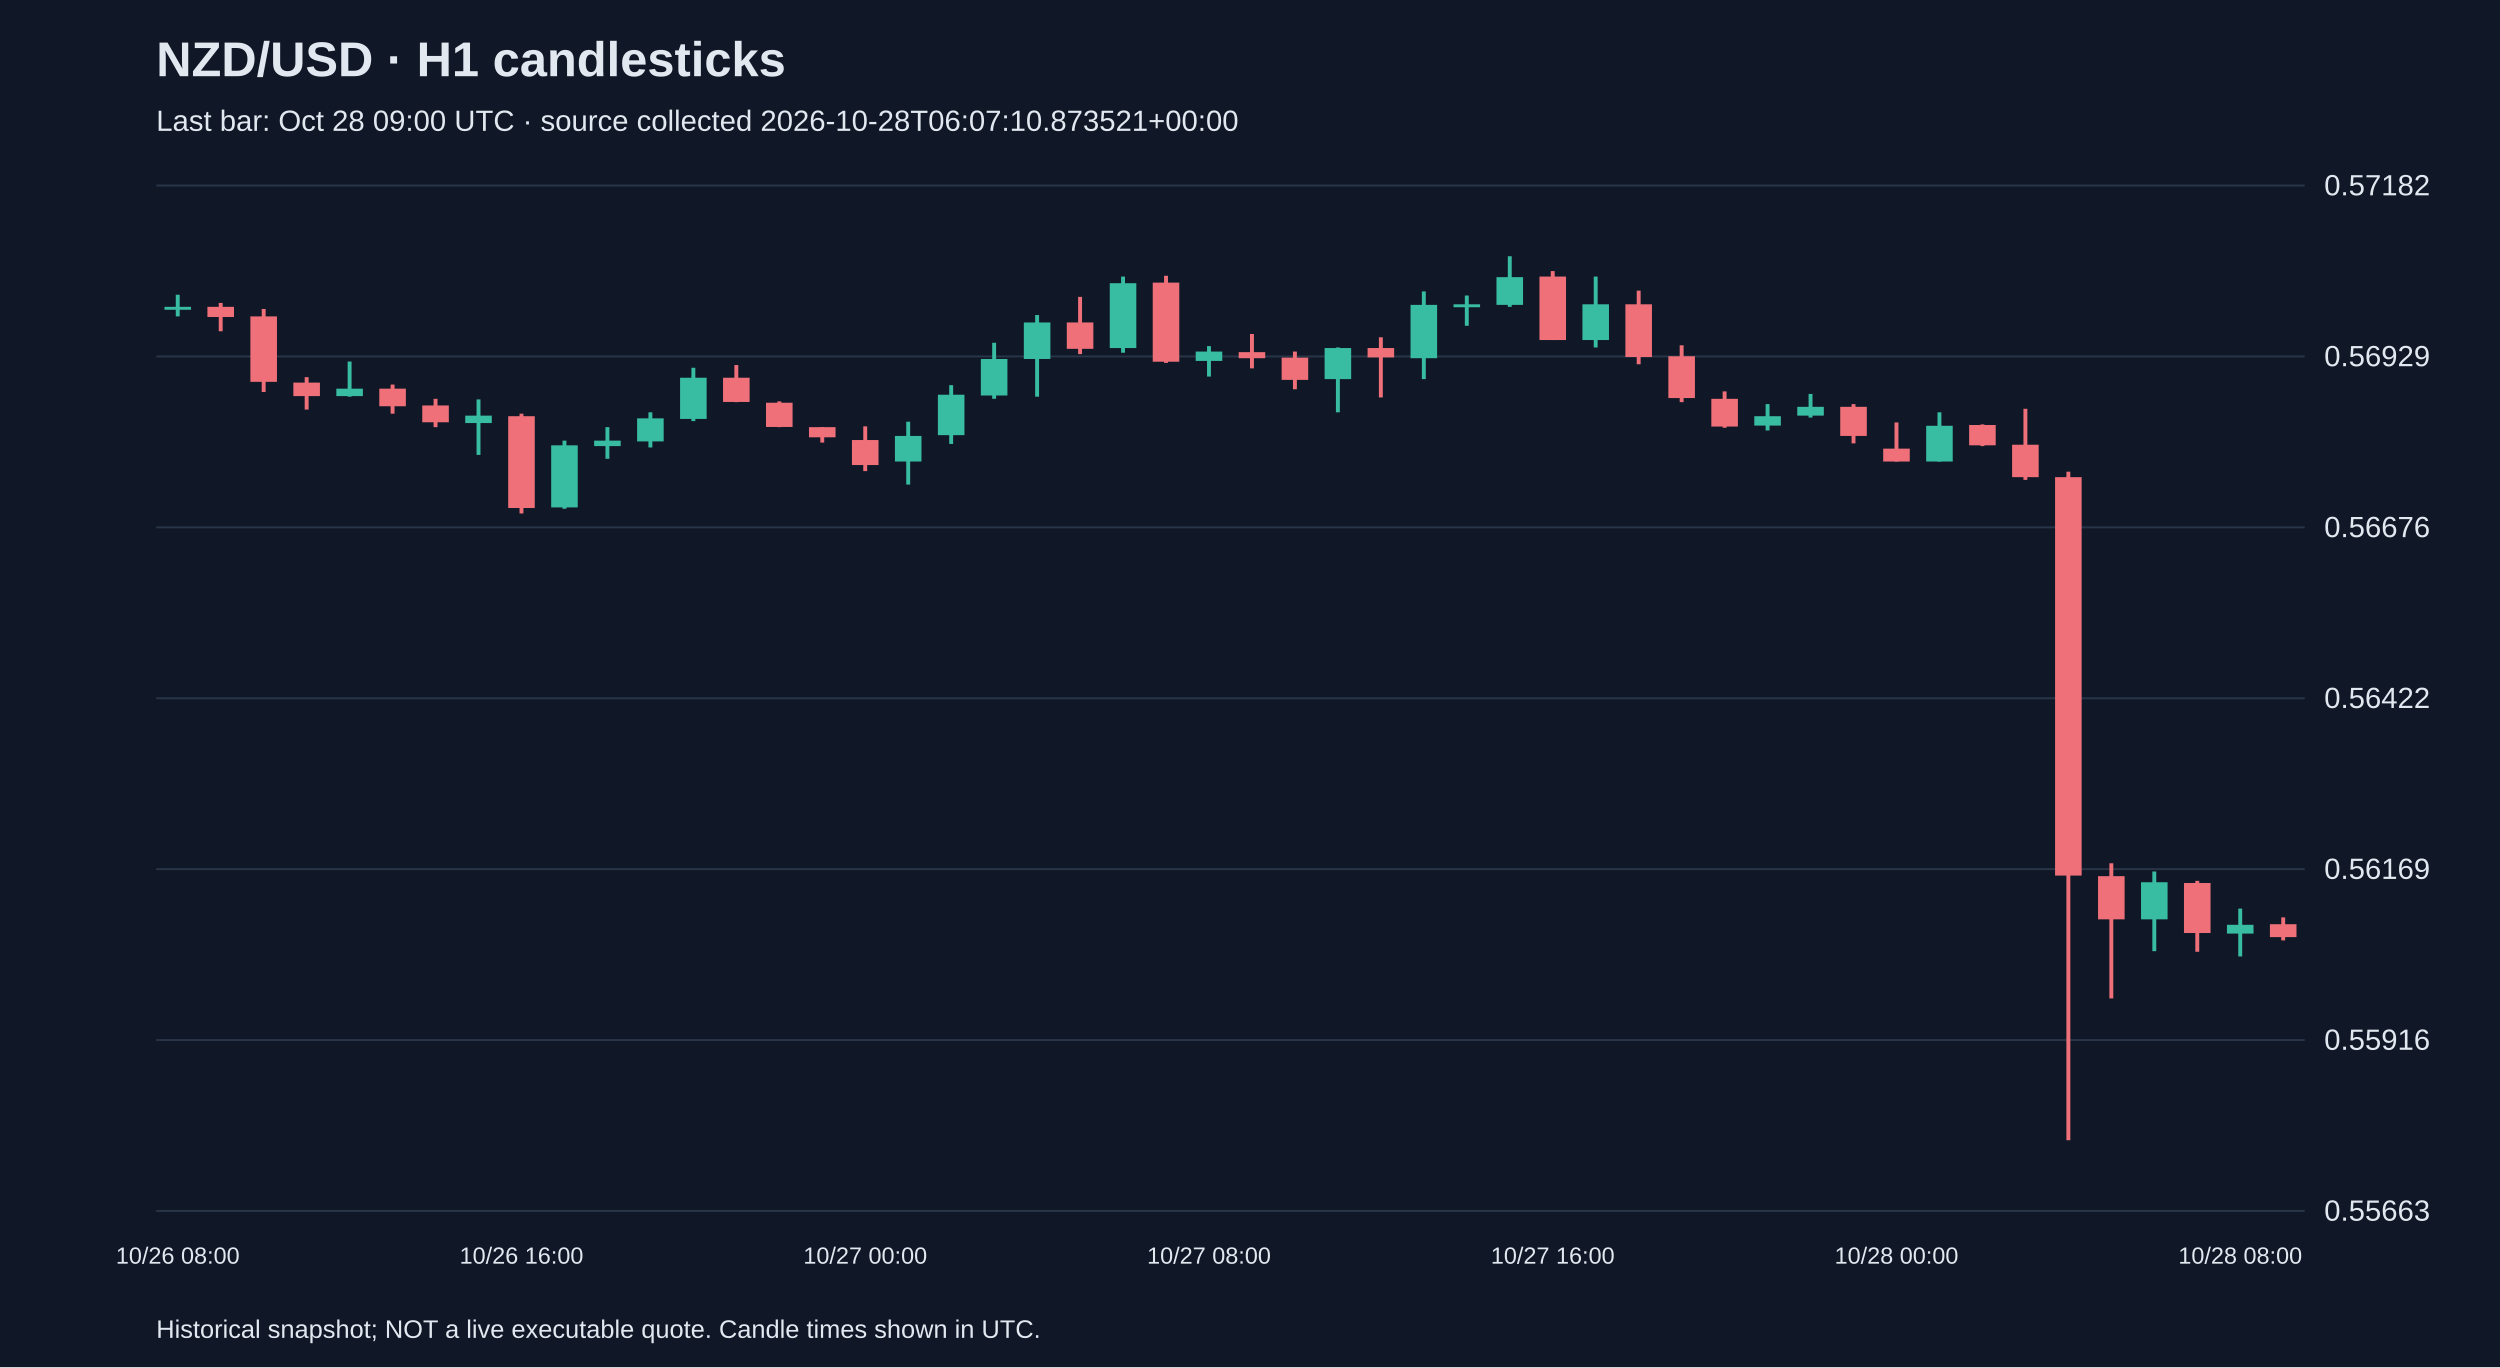
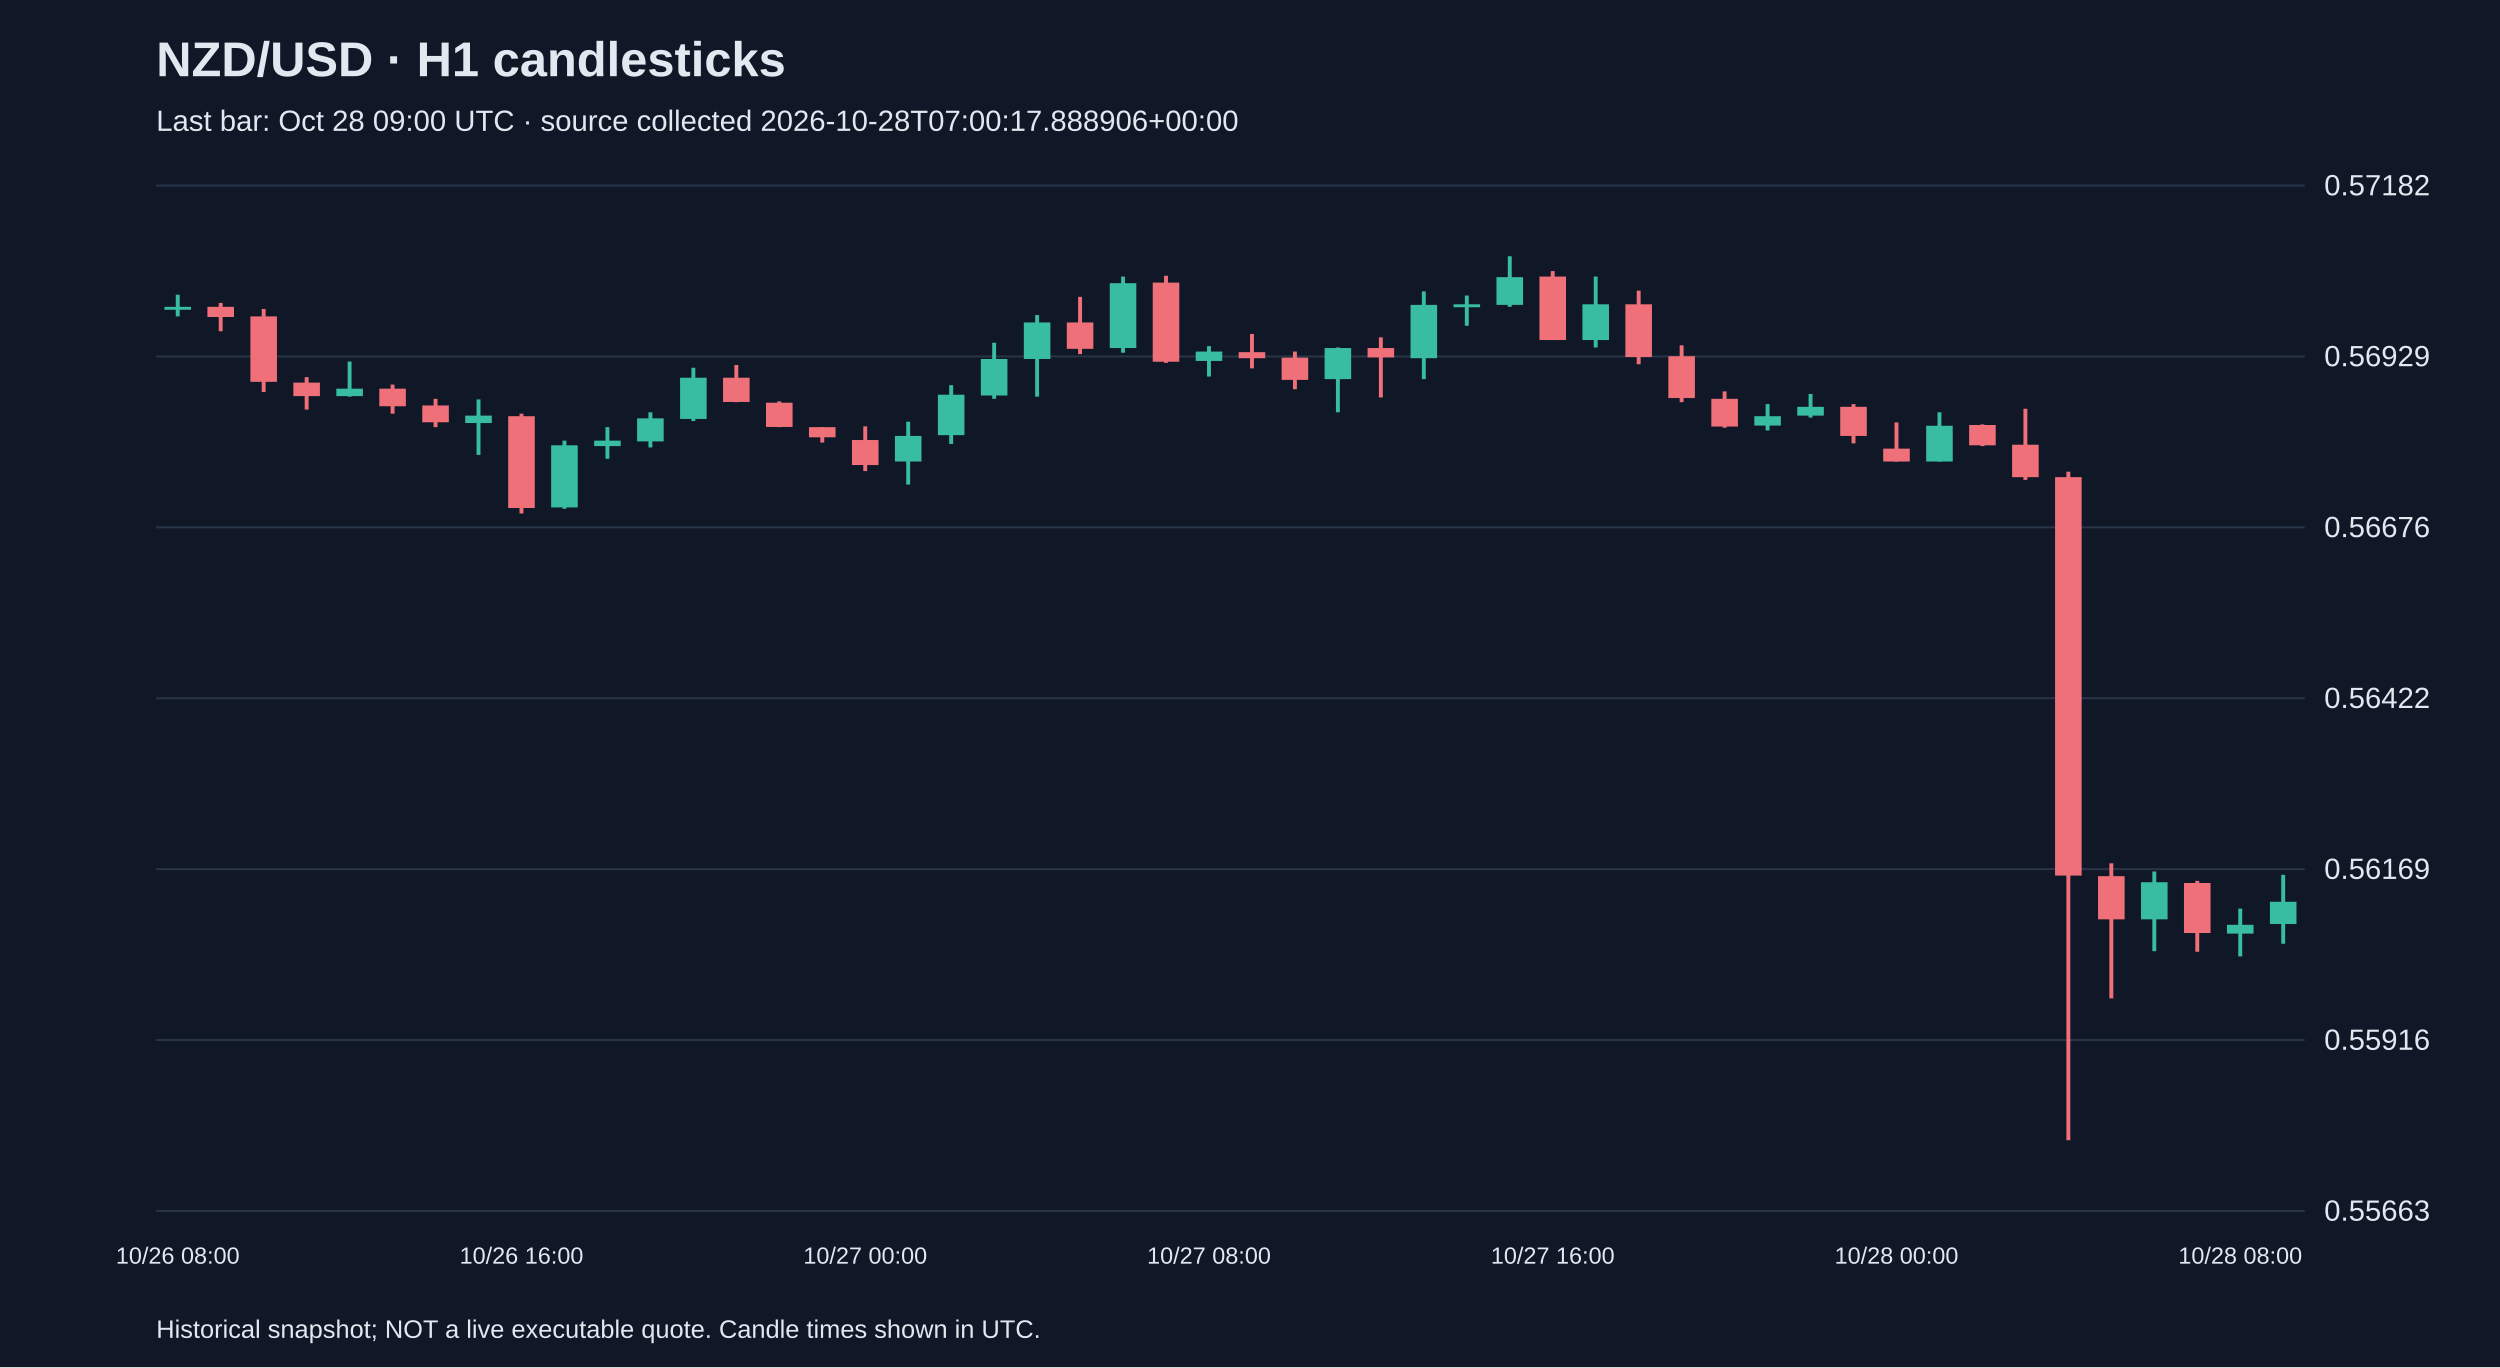
<svg xmlns="http://www.w3.org/2000/svg" viewBox="0 0 1280 700">
  <rect width="100%" height="100%" fill="#101827" />
  <style>text{font-family:Arial,sans-serif;fill:#e2e8f0}</style>
  <text x="80" y="39" font-size="25" font-weight="bold">NZD/USD · H1 candlesticks</text>
-   <text x="80" y="67" font-size="15" fill="#a6b1c5">Last bar: Oct 28 09:00 UTC · source collected 2026-10-28T06:07:10.873521+00:00</text>
+   <text x="80" y="67" font-size="15" fill="#a6b1c5">Last bar: Oct 28 09:00 UTC · source collected 2026-10-28T07:00:17.888906+00:00</text>
  <line x1="80" y1="620.0" x2="1180" y2="620.0" stroke="#283548" />
  <text x="1190" y="625.0" font-size="15">0.55663</text>
  <line x1="80" y1="532.5" x2="1180" y2="532.5" stroke="#283548" />
  <text x="1190" y="537.5" font-size="15">0.55916</text>
  <line x1="80" y1="445.0" x2="1180" y2="445.0" stroke="#283548" />
  <text x="1190" y="450.0" font-size="15">0.56169</text>
  <line x1="80" y1="357.5" x2="1180" y2="357.5" stroke="#283548" />
  <text x="1190" y="362.5" font-size="15">0.56422</text>
  <line x1="80" y1="270.0" x2="1180" y2="270.0" stroke="#283548" />
  <text x="1190" y="275.0" font-size="15">0.56676</text>
  <line x1="80" y1="182.5" x2="1180" y2="182.5" stroke="#283548" />
  <text x="1190" y="187.5" font-size="15">0.56929</text>
  <line x1="80" y1="95.0" x2="1180" y2="95.0" stroke="#283548" />
  <text x="1190" y="100.0" font-size="15">0.57182</text>
  <line x1="91.0" y1="150.9" x2="91.0" y2="162.0" stroke="#38bca2" stroke-width="2" />
  <rect x="84.2" y="157.1" width="13.6" height="1.5" fill="#38bca2" />
  <text x="91.0" y="647" text-anchor="middle" font-size="12">10/26 08:00</text>
  <line x1="113.0" y1="155.1" x2="113.0" y2="169.6" stroke="#f07079" stroke-width="2" />
  <rect x="106.2" y="157.1" width="13.6" height="5.2" fill="#f07079" />
  <line x1="135.0" y1="158.2" x2="135.0" y2="200.7" stroke="#f07079" stroke-width="2" />
  <rect x="128.2" y="162.0" width="13.6" height="33.5" fill="#f07079" />
  <line x1="157.0" y1="193.1" x2="157.0" y2="209.7" stroke="#f07079" stroke-width="2" />
  <rect x="150.2" y="195.9" width="13.6" height="6.9" fill="#f07079" />
  <line x1="179.0" y1="185.1" x2="179.0" y2="203.1" stroke="#38bca2" stroke-width="2" />
  <rect x="172.2" y="199.0" width="13.6" height="3.8" fill="#38bca2" />
  <line x1="201.0" y1="196.9" x2="201.0" y2="211.8" stroke="#f07079" stroke-width="2" />
  <rect x="194.2" y="199.0" width="13.6" height="9.0" fill="#f07079" />
  <line x1="223.0" y1="204.2" x2="223.0" y2="218.7" stroke="#f07079" stroke-width="2" />
  <rect x="216.2" y="207.6" width="13.6" height="8.6" fill="#f07079" />
  <line x1="245.0" y1="204.5" x2="245.0" y2="232.9" stroke="#38bca2" stroke-width="2" />
  <rect x="238.2" y="212.8" width="13.6" height="3.8" fill="#38bca2" />
  <line x1="267.0" y1="211.8" x2="267.0" y2="262.9" stroke="#f07079" stroke-width="2" />
  <rect x="260.2" y="213.1" width="13.6" height="47.0" fill="#f07079" />
  <text x="267.0" y="647" text-anchor="middle" font-size="12">10/26 16:00</text>
  <line x1="289.0" y1="225.6" x2="289.0" y2="260.5" stroke="#38bca2" stroke-width="2" />
  <rect x="282.2" y="228.0" width="13.6" height="31.8" fill="#38bca2" />
  <line x1="311.0" y1="218.7" x2="311.0" y2="234.9" stroke="#38bca2" stroke-width="2" />
  <rect x="304.2" y="225.6" width="13.6" height="2.8" fill="#38bca2" />
  <line x1="333.0" y1="211.1" x2="333.0" y2="229.1" stroke="#38bca2" stroke-width="2" />
  <rect x="326.2" y="214.2" width="13.6" height="11.8" fill="#38bca2" />
  <line x1="355.0" y1="188.3" x2="355.0" y2="215.6" stroke="#38bca2" stroke-width="2" />
  <rect x="348.2" y="193.4" width="13.6" height="21.1" fill="#38bca2" />
  <line x1="377.0" y1="186.9" x2="377.0" y2="205.9" stroke="#f07079" stroke-width="2" />
  <rect x="370.2" y="193.4" width="13.6" height="12.4" fill="#f07079" />
  <line x1="399.0" y1="205.5" x2="399.0" y2="218.7" stroke="#f07079" stroke-width="2" />
  <rect x="392.2" y="206.2" width="13.6" height="12.4" fill="#f07079" />
  <line x1="421.0" y1="218.7" x2="421.0" y2="226.6" stroke="#f07079" stroke-width="2" />
  <rect x="414.2" y="218.7" width="13.6" height="5.2" fill="#f07079" />
  <line x1="443.0" y1="218.3" x2="443.0" y2="241.2" stroke="#f07079" stroke-width="2" />
  <rect x="436.2" y="225.3" width="13.6" height="12.8" fill="#f07079" />
  <text x="443.0" y="647" text-anchor="middle" font-size="12">10/27 00:00</text>
  <line x1="465.0" y1="215.9" x2="465.0" y2="248.1" stroke="#38bca2" stroke-width="2" />
  <rect x="458.2" y="223.2" width="13.6" height="13.1" fill="#38bca2" />
  <line x1="487.0" y1="197.2" x2="487.0" y2="227.3" stroke="#38bca2" stroke-width="2" />
  <rect x="480.2" y="202.1" width="13.6" height="20.7" fill="#38bca2" />
  <line x1="509.0" y1="175.5" x2="509.0" y2="204.2" stroke="#38bca2" stroke-width="2" />
  <rect x="502.2" y="183.8" width="13.6" height="18.7" fill="#38bca2" />
  <line x1="531.0" y1="161.3" x2="531.0" y2="203.1" stroke="#38bca2" stroke-width="2" />
  <rect x="524.2" y="165.1" width="13.6" height="18.7" fill="#38bca2" />
  <line x1="553.0" y1="152.0" x2="553.0" y2="181.3" stroke="#f07079" stroke-width="2" />
  <rect x="546.2" y="165.1" width="13.6" height="13.5" fill="#f07079" />
  <line x1="575.0" y1="141.6" x2="575.0" y2="180.6" stroke="#38bca2" stroke-width="2" />
  <rect x="568.2" y="145.0" width="13.6" height="33.2" fill="#38bca2" />
  <line x1="597.0" y1="141.2" x2="597.0" y2="185.8" stroke="#f07079" stroke-width="2" />
  <rect x="590.2" y="144.7" width="13.6" height="40.5" fill="#f07079" />
  <line x1="619.0" y1="177.2" x2="619.0" y2="192.8" stroke="#38bca2" stroke-width="2" />
  <rect x="612.2" y="180.0" width="13.6" height="4.8" fill="#38bca2" />
  <text x="619.0" y="647" text-anchor="middle" font-size="12">10/27 08:00</text>
  <line x1="641.0" y1="171.0" x2="641.0" y2="188.6" stroke="#f07079" stroke-width="2" />
  <rect x="634.2" y="180.3" width="13.6" height="3.1" fill="#f07079" />
  <line x1="663.0" y1="180.0" x2="663.0" y2="199.3" stroke="#f07079" stroke-width="2" />
  <rect x="656.2" y="183.1" width="13.6" height="11.4" fill="#f07079" />
  <line x1="685.0" y1="177.9" x2="685.0" y2="211.1" stroke="#38bca2" stroke-width="2" />
  <rect x="678.2" y="178.2" width="13.6" height="15.9" fill="#38bca2" />
  <line x1="707.0" y1="172.7" x2="707.0" y2="203.5" stroke="#f07079" stroke-width="2" />
  <rect x="700.2" y="178.2" width="13.6" height="4.8" fill="#f07079" />
  <line x1="729.0" y1="149.2" x2="729.0" y2="194.1" stroke="#38bca2" stroke-width="2" />
  <rect x="722.2" y="156.1" width="13.6" height="27.3" fill="#38bca2" />
  <line x1="751.0" y1="151.3" x2="751.0" y2="166.8" stroke="#38bca2" stroke-width="2" />
  <rect x="744.2" y="155.8" width="13.6" height="1.5" fill="#38bca2" />
  <line x1="773.0" y1="131.2" x2="773.0" y2="157.1" stroke="#38bca2" stroke-width="2" />
  <rect x="766.2" y="141.9" width="13.6" height="14.2" fill="#38bca2" />
  <line x1="795.0" y1="138.8" x2="795.0" y2="174.1" stroke="#f07079" stroke-width="2" />
  <rect x="788.2" y="141.6" width="13.6" height="32.5" fill="#f07079" />
  <text x="795.0" y="647" text-anchor="middle" font-size="12">10/27 16:00</text>
  <line x1="817.0" y1="141.6" x2="817.0" y2="177.9" stroke="#38bca2" stroke-width="2" />
  <rect x="810.2" y="155.8" width="13.6" height="18.3" fill="#38bca2" />
  <line x1="839.0" y1="148.8" x2="839.0" y2="186.5" stroke="#f07079" stroke-width="2" />
  <rect x="832.2" y="155.8" width="13.6" height="27.0" fill="#f07079" />
  <line x1="861.0" y1="176.8" x2="861.0" y2="205.9" stroke="#f07079" stroke-width="2" />
  <rect x="854.2" y="182.4" width="13.6" height="21.4" fill="#f07079" />
  <line x1="883.0" y1="200.4" x2="883.0" y2="219.0" stroke="#f07079" stroke-width="2" />
  <rect x="876.2" y="204.2" width="13.6" height="14.2" fill="#f07079" />
  <line x1="905.0" y1="206.9" x2="905.0" y2="220.4" stroke="#38bca2" stroke-width="2" />
  <rect x="898.2" y="213.1" width="13.6" height="4.8" fill="#38bca2" />
  <line x1="927.0" y1="201.7" x2="927.0" y2="213.8" stroke="#38bca2" stroke-width="2" />
  <rect x="920.2" y="208.3" width="13.6" height="4.5" fill="#38bca2" />
  <line x1="949.0" y1="206.9" x2="949.0" y2="227.0" stroke="#f07079" stroke-width="2" />
  <rect x="942.2" y="208.3" width="13.6" height="14.9" fill="#f07079" />
  <line x1="971.0" y1="216.3" x2="971.0" y2="236.3" stroke="#f07079" stroke-width="2" />
  <rect x="964.2" y="229.7" width="13.6" height="6.6" fill="#f07079" />
  <text x="971.0" y="647" text-anchor="middle" font-size="12">10/28 00:00</text>
  <line x1="993.0" y1="211.1" x2="993.0" y2="236.3" stroke="#38bca2" stroke-width="2" />
  <rect x="986.2" y="218.0" width="13.6" height="18.3" fill="#38bca2" />
  <line x1="1015.0" y1="217.3" x2="1015.0" y2="228.4" stroke="#f07079" stroke-width="2" />
  <rect x="1008.2" y="217.6" width="13.6" height="10.4" fill="#f07079" />
  <line x1="1037.0" y1="209.3" x2="1037.0" y2="245.7" stroke="#f07079" stroke-width="2" />
  <rect x="1030.2" y="227.7" width="13.6" height="16.6" fill="#f07079" />
  <line x1="1059.0" y1="241.5" x2="1059.0" y2="583.8" stroke="#f07079" stroke-width="2" />
  <rect x="1052.2" y="244.3" width="13.6" height="204.0" fill="#f07079" />
  <line x1="1081.0" y1="442.0" x2="1081.0" y2="511.2" stroke="#f07079" stroke-width="2" />
  <rect x="1074.2" y="448.6" width="13.6" height="22.1" fill="#f07079" />
  <line x1="1103.0" y1="446.2" x2="1103.0" y2="487.0" stroke="#38bca2" stroke-width="2" />
  <rect x="1096.2" y="451.7" width="13.6" height="19.0" fill="#38bca2" />
  <line x1="1125.0" y1="451.0" x2="1125.0" y2="487.3" stroke="#f07079" stroke-width="2" />
  <rect x="1118.2" y="452.1" width="13.6" height="25.6" fill="#f07079" />
  <line x1="1147.0" y1="465.2" x2="1147.0" y2="489.7" stroke="#38bca2" stroke-width="2" />
  <rect x="1140.2" y="473.5" width="13.6" height="4.5" fill="#38bca2" />
  <text x="1147.0" y="647" text-anchor="middle" font-size="12">10/28 08:00</text>
-   <line x1="1169.0" y1="469.7" x2="1169.0" y2="481.5" stroke="#f07079" stroke-width="2" />
-   <rect x="1162.2" y="473.2" width="13.6" height="6.6" fill="#f07079" />
+   <line x1="1169.0" y1="447.9" x2="1169.0" y2="483.2" stroke="#38bca2" stroke-width="2" />
+   <rect x="1162.2" y="461.7" width="13.6" height="11.4" fill="#38bca2" />
  <text x="80" y="685" font-size="13">Historical snapshot; NOT a live executable quote. Candle times shown in UTC.</text>
</svg>
